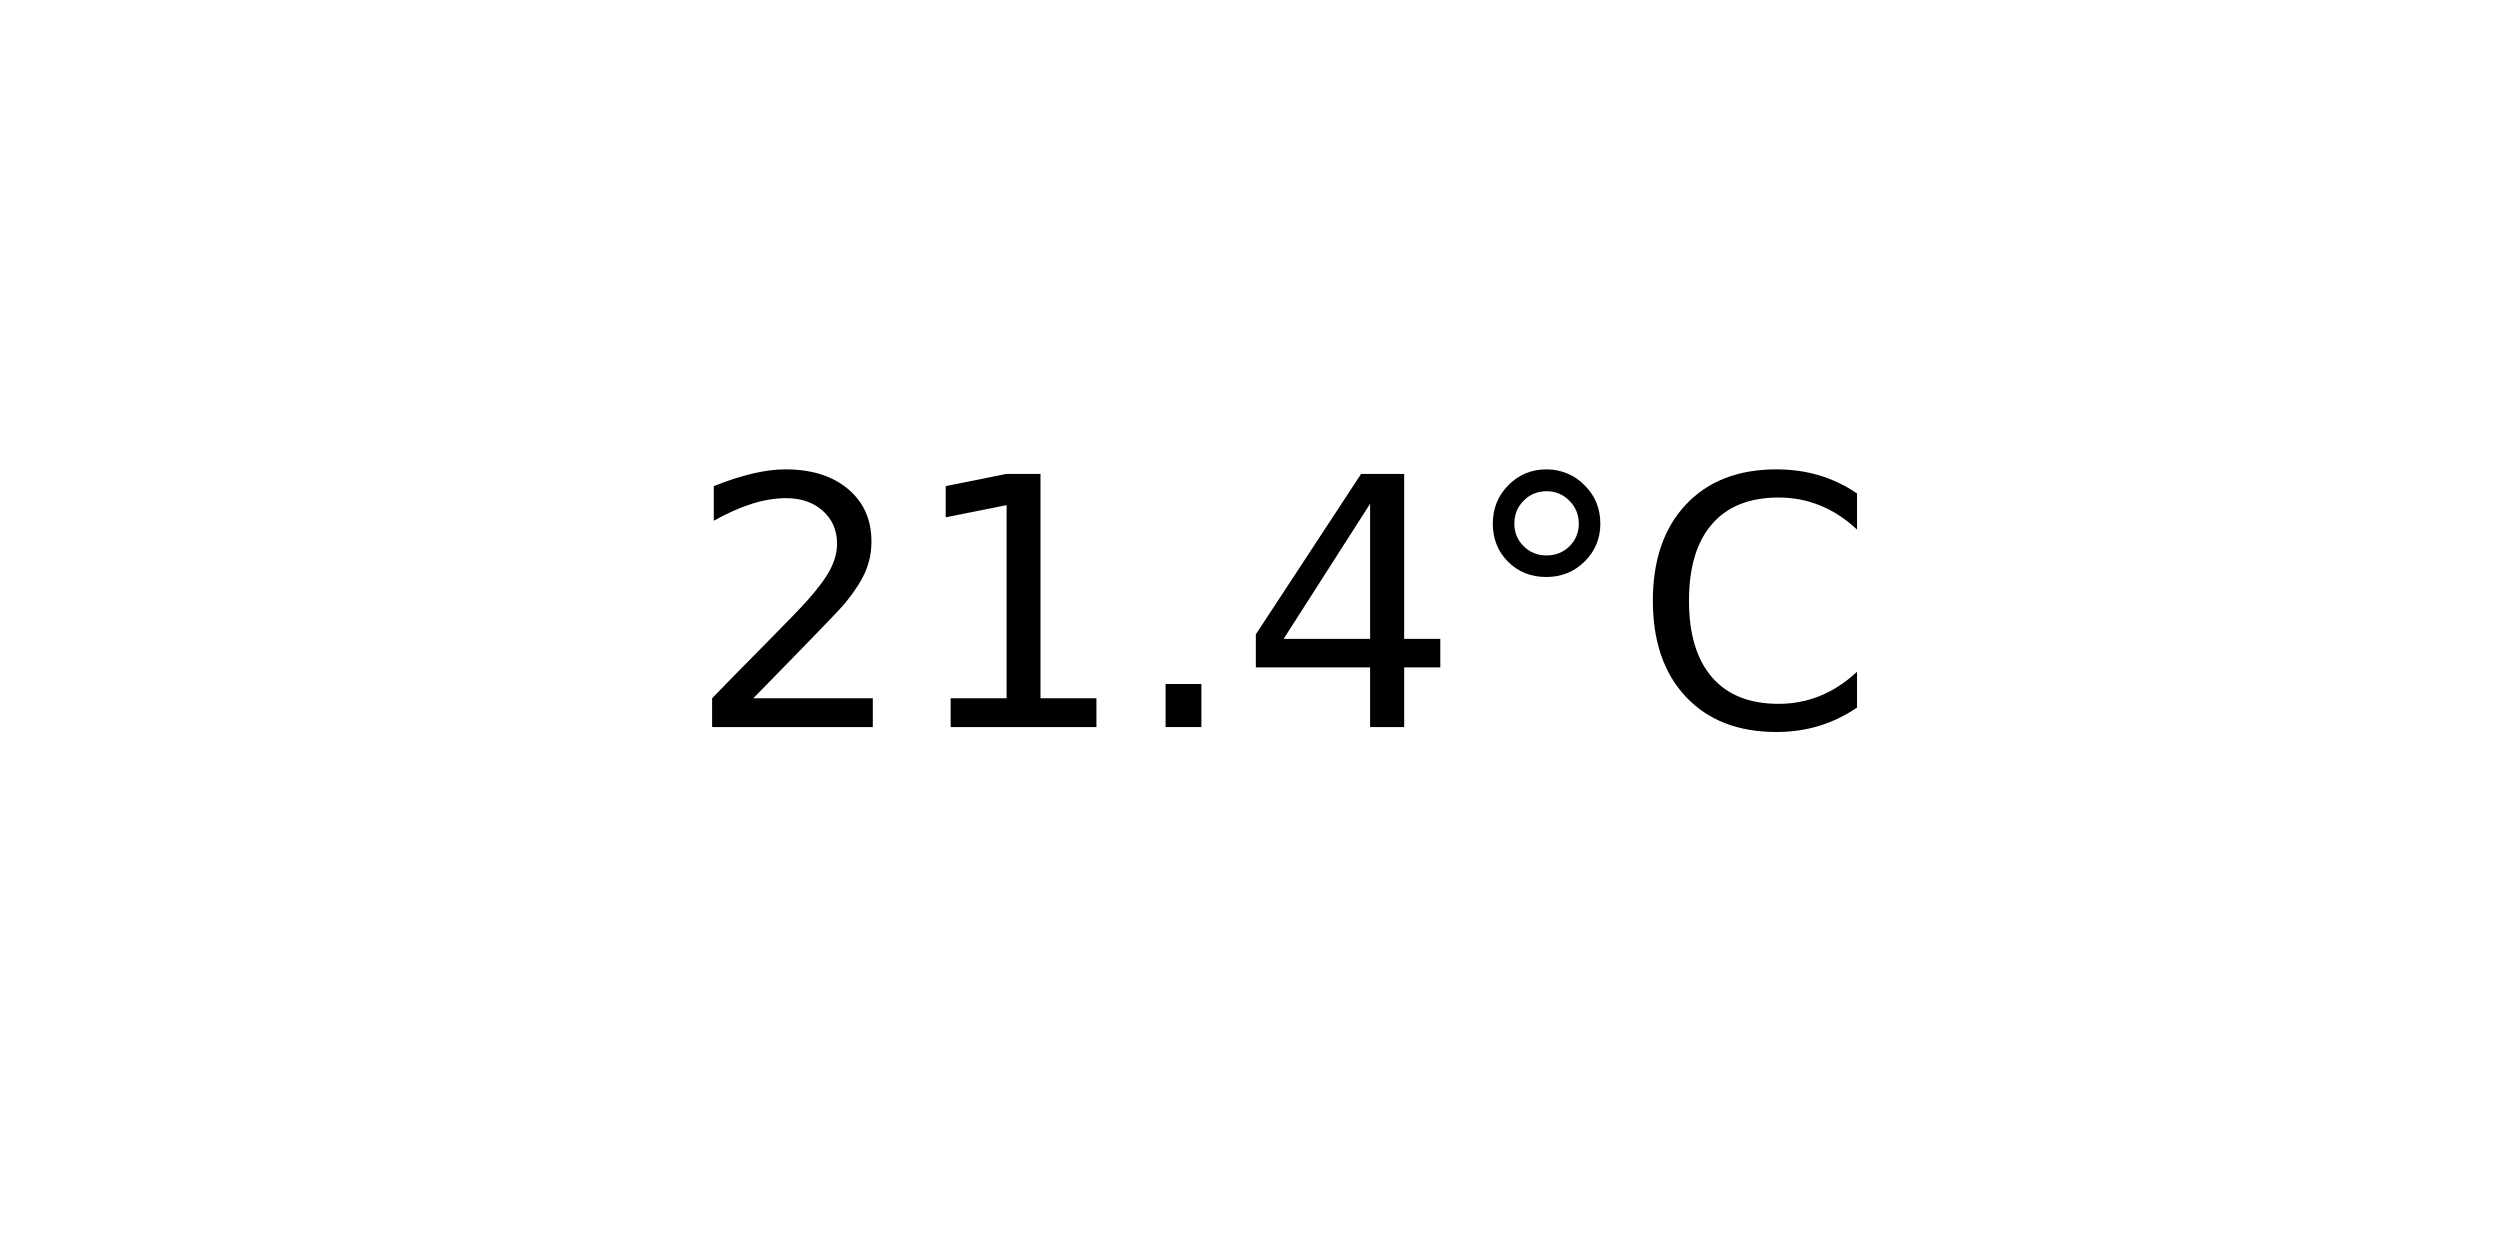
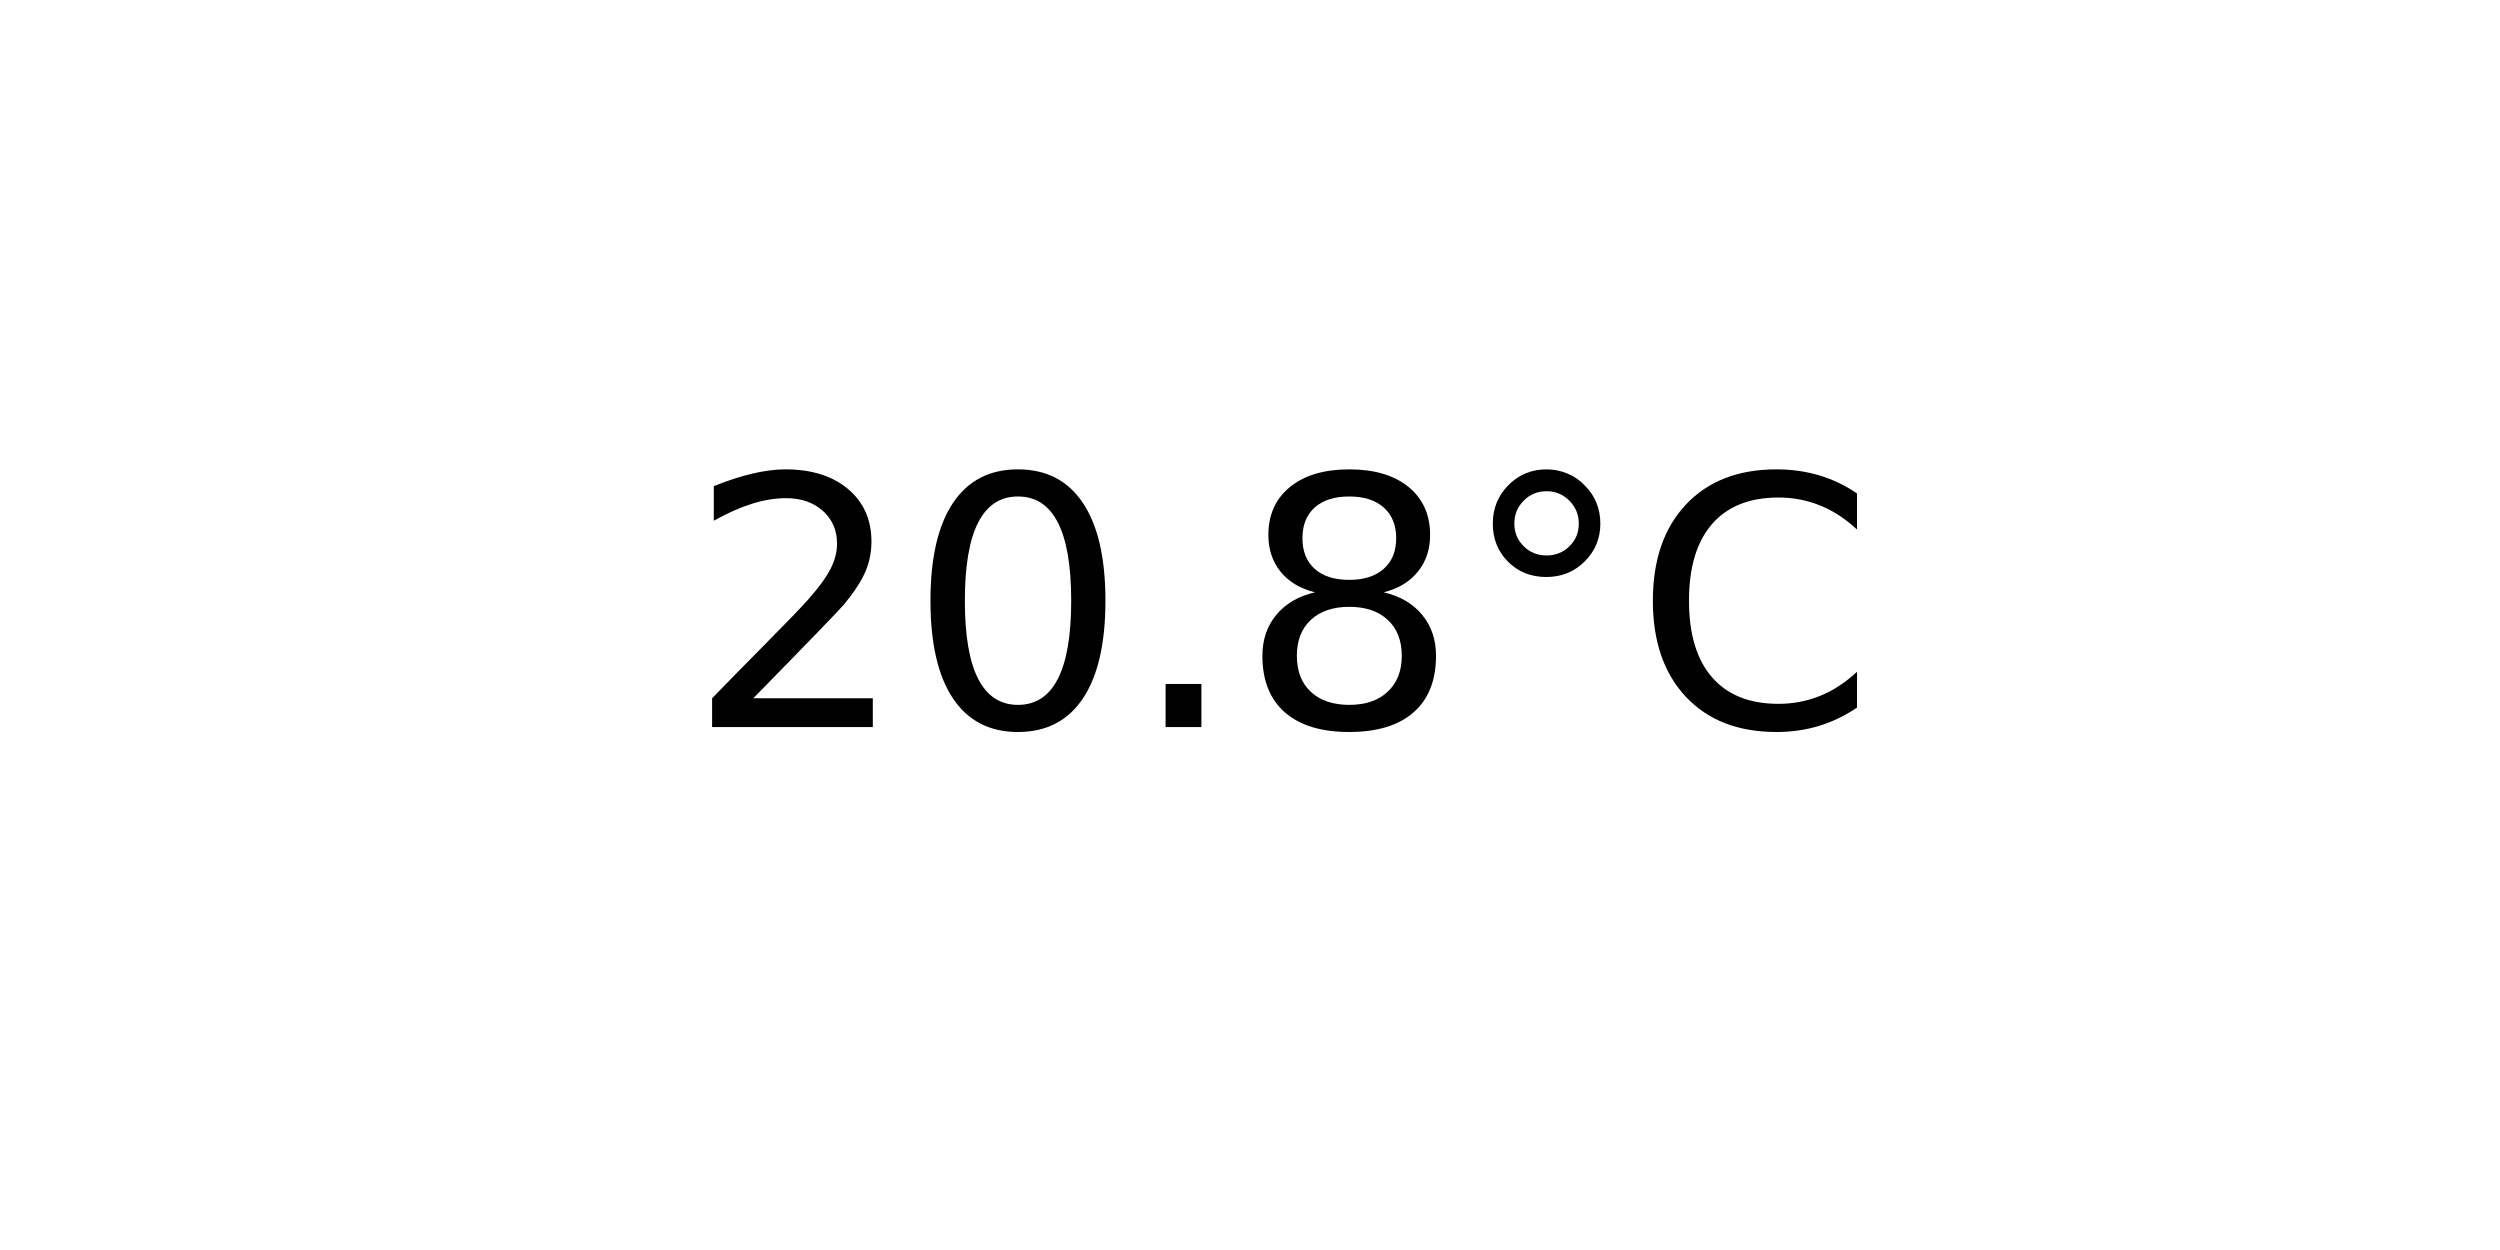
<svg xmlns="http://www.w3.org/2000/svg" xmlns:xlink="http://www.w3.org/1999/xlink" width="72pt" height="36pt" viewBox="0 0 72 36" version="1.1">
  <defs>
    <style type="text/css">*{stroke-linejoin: round; stroke-linecap: butt}</style>
  </defs>
  <g id="figure_1">
    <g id="axes_1">
      <g id="text_1">
        <g transform="translate(19.77578 20.93937) scale(0.1 -0.1)">
          <defs>
            <path id="DejaVuSans-32" d="M 1228 531  L 3431 531  L 3431 0  L 469 0  L 469 531  Q 828 903 1448 1529  Q 2069 2156 2228 2338  Q 2531 2678 2651 2914  Q 2772 3150 2772 3378  Q 2772 3750 2511 3984  Q 2250 4219 1831 4219  Q 1534 4219 1204 4116  Q 875 4013 500 3803  L 500 4441  Q 881 4594 1212 4672  Q 1544 4750 1819 4750  Q 2544 4750 2975 4387  Q 3406 4025 3406 3419  Q 3406 3131 3298 2873  Q 3191 2616 2906 2266  Q 2828 2175 2409 1742  Q 1991 1309 1228 531  z " transform="scale(0.015625)" />
-             <path id="DejaVuSans-31" d="M 794 531  L 1825 531  L 1825 4091  L 703 3866  L 703 4441  L 1819 4666  L 2450 4666  L 2450 531  L 3481 531  L 3481 0  L 794 0  L 794 531  z " transform="scale(0.015625)" />
+             <path id="DejaVuSans-30" d="M 2034 4250  Q 1547 4250 1301 3770  Q 1056 3291 1056 2328  Q 1056 1369 1301 889  Q 1547 409 2034 409  Q 2525 409 2770 889  Q 3016 1369 3016 2328  Q 3016 3291 2770 3770  Q 2525 4250 2034 4250  z M 2034 4750  Q 2819 4750 3233 4129  Q 3647 3509 3647 2328  Q 3647 1150 3233 529  Q 2819 -91 2034 -91  Q 1250 -91 836 529  Q 422 1150 422 2328  Q 422 3509 836 4129  Q 1250 4750 2034 4750  z " transform="scale(0.015625)" />
            <path id="DejaVuSans-2e" d="M 684 794  L 1344 794  L 1344 0  L 684 0  L 684 794  z " transform="scale(0.015625)" />
-             <path id="DejaVuSans-34" d="M 2419 4116  L 825 1625  L 2419 1625  L 2419 4116  z M 2253 4666  L 3047 4666  L 3047 1625  L 3713 1625  L 3713 1100  L 3047 1100  L 3047 0  L 2419 0  L 2419 1100  L 313 1100  L 313 1709  L 2253 4666  z " transform="scale(0.015625)" />
+             <path id="DejaVuSans-38" d="M 2034 2216  Q 1584 2216 1326 1975  Q 1069 1734 1069 1313  Q 1069 891 1326 650  Q 1584 409 2034 409  Q 2484 409 2743 651  Q 3003 894 3003 1313  Q 3003 1734 2745 1975  Q 2488 2216 2034 2216  z M 1403 2484  Q 997 2584 770 2862  Q 544 3141 544 3541  Q 544 4100 942 4425  Q 1341 4750 2034 4750  Q 2731 4750 3128 4425  Q 3525 4100 3525 3541  Q 3525 3141 3298 2862  Q 3072 2584 2669 2484  Q 3125 2378 3379 2068  Q 3634 1759 3634 1313  Q 3634 634 3220 271  Q 2806 -91 2034 -91  Q 1263 -91 848 271  Q 434 634 434 1313  Q 434 1759 690 2068  Q 947 2378 1403 2484  z M 1172 3481  Q 1172 3119 1398 2916  Q 1625 2713 2034 2713  Q 2441 2713 2670 2916  Q 2900 3119 2900 3481  Q 2900 3844 2670 4047  Q 2441 4250 2034 4250  Q 1625 4250 1398 4047  Q 1172 3844 1172 3481  z " transform="scale(0.015625)" />
            <path id="DejaVuSans-b0" d="M 1600 4347  Q 1350 4347 1178 4173  Q 1006 4000 1006 3750  Q 1006 3503 1178 3333  Q 1350 3163 1600 3163  Q 1850 3163 2022 3333  Q 2194 3503 2194 3750  Q 2194 3997 2020 4172  Q 1847 4347 1600 4347  z M 1600 4750  Q 1800 4750 1984 4673  Q 2169 4597 2303 4453  Q 2447 4313 2519 4134  Q 2591 3956 2591 3750  Q 2591 3338 2302 3052  Q 2013 2766 1594 2766  Q 1172 2766 890 3047  Q 609 3328 609 3750  Q 609 4169 896 4459  Q 1184 4750 1600 4750  z " transform="scale(0.015625)" />
            <path id="DejaVuSans-43" d="M 4122 4306  L 4122 3641  Q 3803 3938 3442 4084  Q 3081 4231 2675 4231  Q 1875 4231 1450 3742  Q 1025 3253 1025 2328  Q 1025 1406 1450 917  Q 1875 428 2675 428  Q 3081 428 3442 575  Q 3803 722 4122 1019  L 4122 359  Q 3791 134 3420 21  Q 3050 -91 2638 -91  Q 1578 -91 968 557  Q 359 1206 359 2328  Q 359 3453 968 4101  Q 1578 4750 2638 4750  Q 3056 4750 3426 4639  Q 3797 4528 4122 4306  z " transform="scale(0.015625)" />
          </defs>
          <use xlink:href="#DejaVuSans-32" />
-           <use xlink:href="#DejaVuSans-31" x="63.623" />
+           <use xlink:href="#DejaVuSans-30" x="63.623" />
          <use xlink:href="#DejaVuSans-2e" x="127.246" />
-           <use xlink:href="#DejaVuSans-34" x="159.033" />
+           <use xlink:href="#DejaVuSans-38" x="159.033" />
          <use xlink:href="#DejaVuSans-b0" x="222.656" />
          <use xlink:href="#DejaVuSans-43" x="272.656" />
        </g>
      </g>
    </g>
  </g>
</svg>
